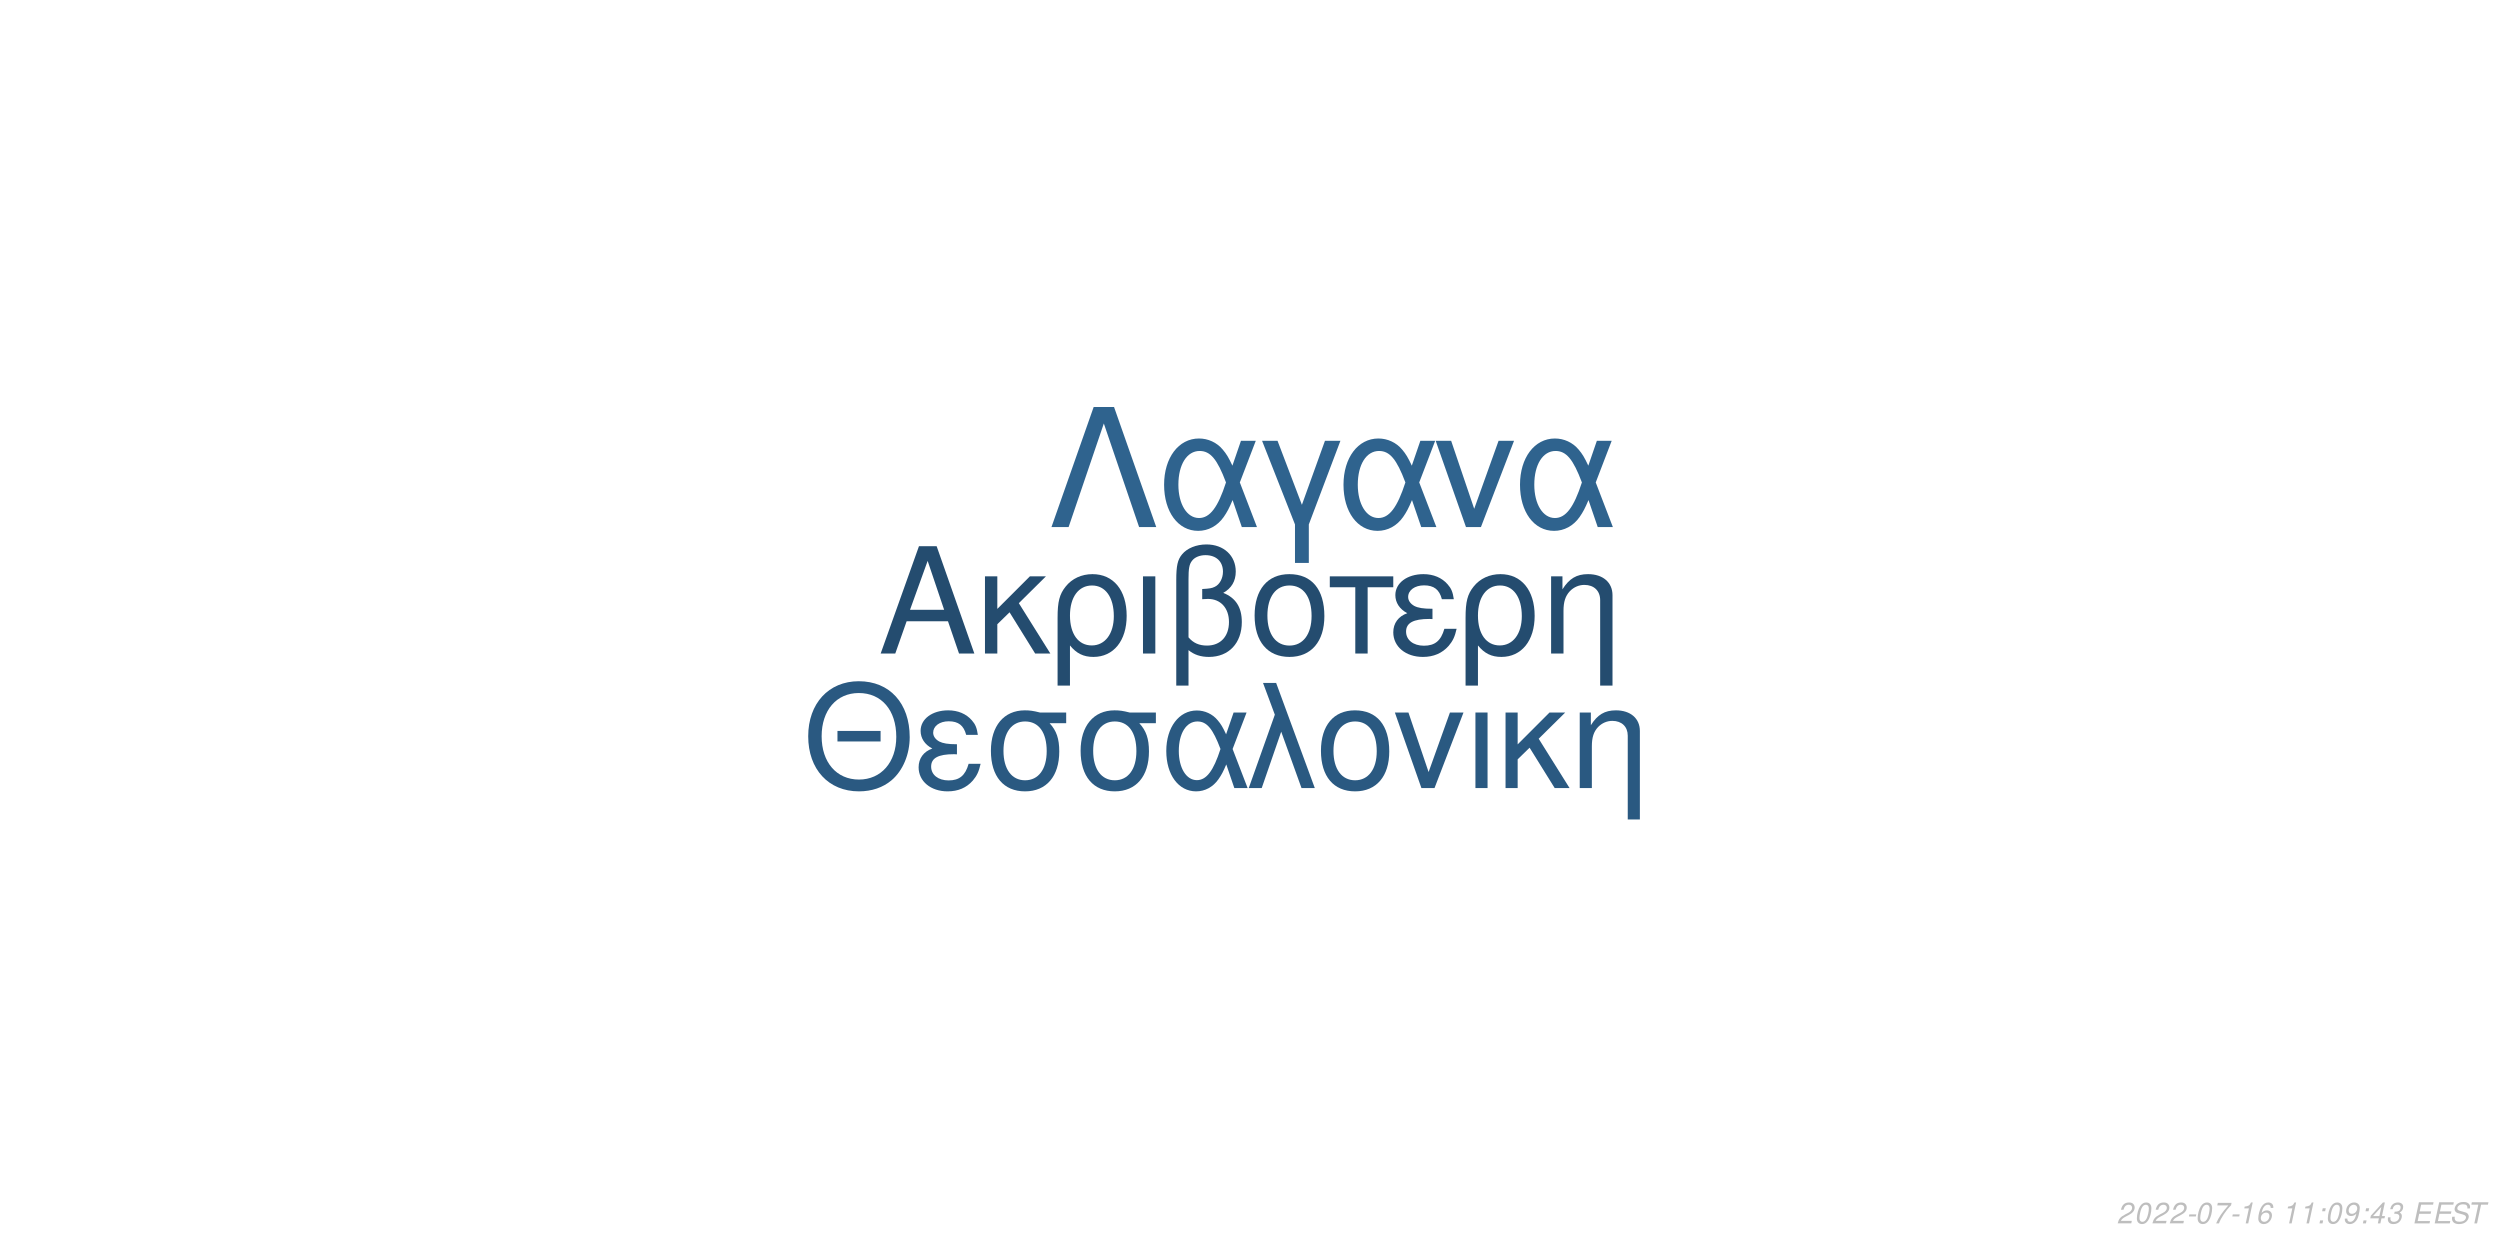
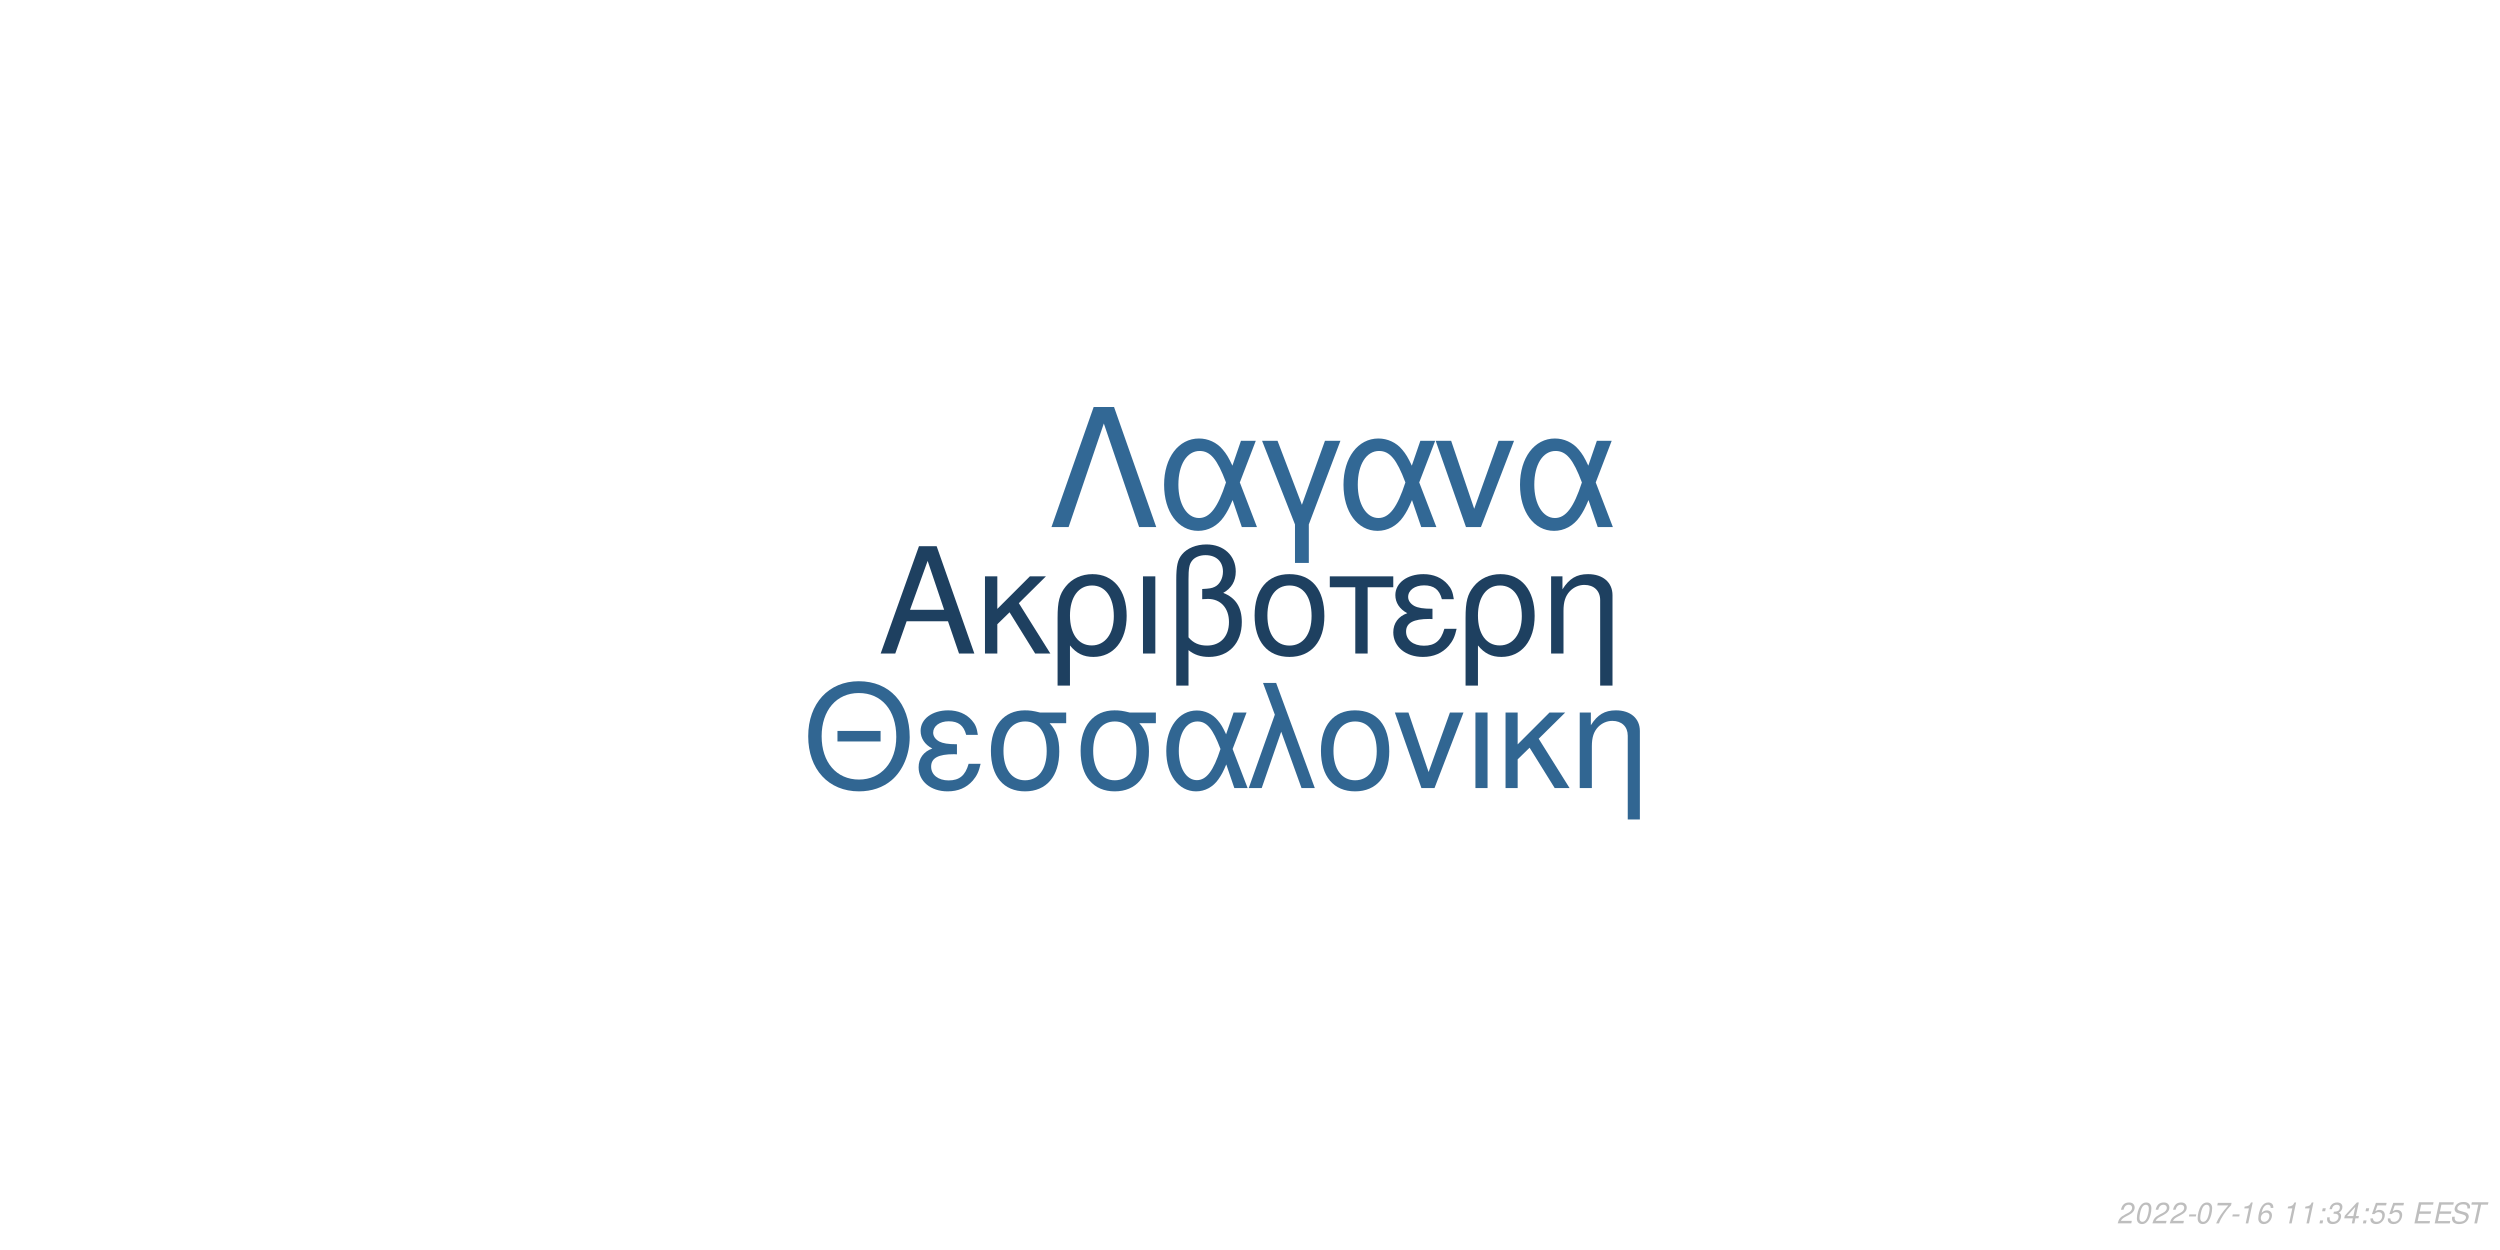
<svg xmlns="http://www.w3.org/2000/svg" xmlns:xlink="http://www.w3.org/1999/xlink" width="864pt" height="432pt" viewBox="0 0 864 432" version="1.1">
  <defs>
    <g>
      <symbol overflow="visible" id="glyph0-0">
        <path style="stroke:none;" d="" />
      </symbol>
      <symbol overflow="visible" id="glyph0-1">
        <path style="stroke:none;" d="M 24.125 -11.141 L 27.938 0 L 33.234 0 L 20.203 -37.094 L 14.094 -37.094 L 0.859 0 L 5.906 0 L 9.828 -11.141 Z M 22.797 -15.109 L 11 -15.109 L 17.094 -32.016 Z M 22.797 -15.109 " />
      </symbol>
      <symbol overflow="visible" id="glyph0-2">
        <path style="stroke:none;" d="M 7.172 -15.422 L 7.172 -26.672 L 2.906 -26.672 L 2.906 0 L 7.172 0 L 7.172 -10.125 L 11.406 -14.25 L 20.25 0 L 25.5 0 L 14.609 -17.406 L 23.969 -26.672 L 18.422 -26.672 Z M 7.172 -15.422 " />
      </symbol>
      <symbol overflow="visible" id="glyph0-3">
        <path style="stroke:none;" d="M 3 11.094 L 7.281 11.094 L 7.281 -2.797 C 9.516 -0.047 11.953 1.172 15.375 1.172 C 22.344 1.172 26.875 -4.422 26.875 -13.031 C 26.875 -21.891 22.297 -27.438 15.062 -27.438 C 11.297 -27.438 7.984 -25.906 5.797 -23.156 C 3.672 -20.516 3 -17.969 3 -12.359 Z M 14.906 -23.516 C 19.547 -23.516 22.438 -19.438 22.438 -12.922 C 22.438 -6.812 19.391 -2.797 14.812 -2.797 C 10.172 -2.797 7.281 -6.766 7.281 -13.125 C 7.281 -19.484 10.234 -23.516 14.906 -23.516 Z M 14.906 -23.516 " />
      </symbol>
      <symbol overflow="visible" id="glyph0-4">
        <path style="stroke:none;" d="M 3.516 0 L 7.781 0 L 7.781 -26.672 L 3.516 -26.672 Z M 3.516 0 " />
      </symbol>
      <symbol overflow="visible" id="glyph0-5">
        <path style="stroke:none;" d="M 4.016 11.094 L 8.25 11.094 L 8.25 -1.172 C 10.172 0.406 12.422 1.172 15.312 1.172 C 22.188 1.172 26.672 -3.609 26.672 -10.891 C 26.672 -15.984 24.578 -19.234 20.25 -20.969 C 23.109 -22.547 24.578 -25.031 24.578 -28.344 C 24.578 -33.844 20.406 -37.703 14.453 -37.703 C 10.938 -37.703 7.734 -36.391 6 -34.25 C 4.484 -32.422 4.016 -30.328 4.016 -25.391 Z M 8.25 -25.656 C 8.25 -29.359 8.5 -30.844 9.469 -32.062 C 10.375 -33.281 12.156 -34 14.094 -34 C 17.812 -34 20.156 -31.812 20.156 -28.297 C 20.156 -25.953 18.984 -23.812 17.297 -23.047 C 16.281 -22.547 15.469 -22.438 12.984 -22.297 L 12.984 -18.781 C 13.734 -18.828 14.344 -18.875 14.969 -18.875 C 19.344 -18.875 22.234 -15.719 22.234 -10.891 C 22.234 -5.906 19.281 -2.75 14.656 -2.75 C 11.953 -2.75 9.922 -3.609 8.25 -5.594 Z M 8.25 -25.656 " />
      </symbol>
      <symbol overflow="visible" id="glyph0-6">
        <path style="stroke:none;" d="M 14.094 -27.438 C 6.562 -27.438 2.094 -22.094 2.094 -13.125 C 2.094 -4.125 6.562 1.172 14.141 1.172 C 21.672 1.172 26.203 -4.172 26.203 -12.922 C 26.203 -22.188 21.828 -27.438 14.094 -27.438 Z M 14.141 -23.516 C 18.938 -23.516 21.781 -19.594 21.781 -12.984 C 21.781 -6.672 18.828 -2.75 14.141 -2.75 C 9.422 -2.75 6.516 -6.672 6.516 -13.125 C 6.516 -19.594 9.422 -23.516 14.141 -23.516 Z M 14.141 -23.516 " />
      </symbol>
      <symbol overflow="visible" id="glyph0-7">
        <path style="stroke:none;" d="M 7.891 0 L 12.156 0 L 12.156 -22.906 L 21.016 -22.906 L 21.016 -26.672 L -0.922 -26.672 L -0.922 -22.906 L 7.891 -22.906 Z M 7.891 0 " />
      </symbol>
      <symbol overflow="visible" id="glyph0-8">
        <path style="stroke:none;" d="M 14.562 -15.469 C 11.344 -15.469 9.562 -15.781 8.297 -16.438 C 6.922 -17.203 6.156 -18.328 6.156 -19.547 C 6.156 -21.891 8.453 -23.562 11.656 -23.562 C 15.062 -23.562 16.953 -22.094 17.812 -18.781 L 21.938 -18.781 C 21.578 -21.266 21.062 -22.5 19.797 -23.922 C 17.812 -26.203 14.906 -27.438 11.453 -27.438 C 5.797 -27.438 1.734 -24.375 1.734 -20.203 C 1.734 -17.609 3.156 -15.375 5.859 -13.938 C 2.797 -12.875 1.016 -10.484 1.016 -7.328 C 1.016 -2.391 5.297 1.172 11.25 1.172 C 14.969 1.172 17.906 -0.109 20.156 -2.641 C 21.578 -4.328 22.297 -5.797 22.906 -8.547 L 18.672 -8.547 C 17.5 -4.422 15.422 -2.703 11.609 -2.703 C 7.938 -2.703 5.438 -4.688 5.438 -7.578 C 5.438 -10.578 7.938 -11.953 13.484 -11.953 C 13.641 -11.953 14.094 -11.953 14.562 -11.906 Z M 14.562 -15.469 " />
      </symbol>
      <symbol overflow="visible" id="glyph0-9">
        <path style="stroke:none;" d="M 3.562 -26.672 L 3.562 0 L 7.844 0 L 7.844 -14.703 C 7.844 -17.906 8.5 -19.891 10.031 -21.531 C 11.406 -22.953 13.188 -23.719 15.062 -23.719 C 18.375 -23.719 20.516 -21.672 20.516 -18.469 L 20.516 11.094 L 24.781 11.094 L 24.781 -20.156 C 24.781 -24.578 21.469 -27.438 16.328 -27.438 C 12.359 -27.438 9.828 -25.906 7.484 -22.188 L 7.484 -26.672 Z M 3.562 -26.672 " />
      </symbol>
      <symbol overflow="visible" id="glyph1-0">
        <path style="stroke:none;" d="" />
      </symbol>
      <symbol overflow="visible" id="glyph1-1">
        <path style="stroke:none;" d="M 26.859 -19.734 L 11.953 -19.734 L 11.953 -16.094 L 26.859 -16.094 Z M 19.328 -36.922 C 8.922 -36.922 1.844 -29.25 1.844 -17.891 C 1.844 -6.484 8.875 1.141 19.391 1.141 C 23.812 1.141 27.703 -0.203 30.641 -2.688 C 34.578 -6.031 36.922 -11.656 36.922 -17.594 C 36.922 -29.297 30 -36.922 19.328 -36.922 Z M 19.328 -32.844 C 27.203 -32.844 32.281 -26.906 32.281 -17.688 C 32.281 -8.922 27.062 -2.938 19.391 -2.938 C 11.609 -2.938 6.484 -8.922 6.484 -17.891 C 6.484 -26.859 11.609 -32.844 19.328 -32.844 Z M 19.328 -32.844 " />
      </symbol>
      <symbol overflow="visible" id="glyph1-2">
        <path style="stroke:none;" d="M 14.25 -15.141 C 11.109 -15.141 9.375 -15.453 8.125 -16.094 C 6.781 -16.844 6.031 -17.938 6.031 -19.141 C 6.031 -21.422 8.266 -23.078 11.406 -23.078 C 14.75 -23.078 16.594 -21.625 17.438 -18.391 L 21.469 -18.391 C 21.125 -20.828 20.625 -22.031 19.391 -23.422 C 17.438 -25.656 14.594 -26.859 11.219 -26.859 C 5.688 -26.859 1.688 -23.875 1.688 -19.781 C 1.688 -17.234 3.094 -15.047 5.734 -13.656 C 2.734 -12.609 1 -10.266 1 -7.172 C 1 -2.344 5.188 1.141 11.016 1.141 C 14.656 1.141 17.547 -0.094 19.734 -2.594 C 21.125 -4.234 21.828 -5.688 22.422 -8.375 L 18.281 -8.375 C 17.141 -4.328 15.094 -2.641 11.359 -2.641 C 7.766 -2.641 5.328 -4.578 5.328 -7.422 C 5.328 -10.359 7.766 -11.703 13.203 -11.703 C 13.359 -11.703 13.797 -11.703 14.25 -11.656 Z M 14.25 -15.141 " />
      </symbol>
      <symbol overflow="visible" id="glyph1-3">
        <path style="stroke:none;" d="M 29 -26.109 L 19.938 -26.109 C 17.594 -26.703 16.438 -26.859 14.703 -26.859 C 7.469 -26.859 2.984 -21.469 2.984 -12.859 C 2.984 -4.031 7.375 1.141 14.797 1.141 C 22.172 1.141 26.609 -4.078 26.609 -12.656 C 26.609 -17.047 25.656 -19.828 23.266 -22.422 L 29 -22.422 Z M 14.797 -23.016 C 19.531 -23.016 22.266 -19.234 22.266 -12.75 C 22.266 -6.531 19.438 -2.688 14.797 -2.688 C 10.172 -2.688 7.328 -6.531 7.328 -12.859 C 7.328 -19.188 10.172 -23.016 14.797 -23.016 Z M 14.797 -23.016 " />
      </symbol>
      <symbol overflow="visible" id="glyph1-4">
        <path style="stroke:none;" d="M 29.344 -26.109 L 24.859 -26.109 L 22.266 -18.578 C 21.125 -21.031 20.484 -22.125 19.328 -23.469 C 17.547 -25.609 14.906 -26.812 12.156 -26.812 C 5.984 -26.812 1.594 -20.984 1.594 -12.812 C 1.594 -4.578 5.828 1.141 11.906 1.141 C 14.953 1.141 17.734 -0.344 19.625 -3.047 C 20.672 -4.531 21.281 -5.688 22.328 -8.172 L 25.109 0 L 29.703 0 L 24.516 -13.5 Z M 20.328 -13.5 C 17.891 -5.922 15.453 -2.734 12.156 -2.734 C 8.516 -2.734 5.922 -6.922 5.922 -12.812 C 5.922 -18.938 8.516 -23.016 12.359 -23.016 C 15.594 -23.016 17.688 -20.531 20.328 -13.5 Z M 20.328 -13.5 " />
      </symbol>
      <symbol overflow="visible" id="glyph1-5">
        <path style="stroke:none;" d="M 1.094 0 L 5.578 0 L 12.312 -19.484 L 19.328 0 L 23.922 0 L 10.562 -36.328 L 6.031 -36.328 L 10.109 -25.359 Z M 1.094 0 " />
      </symbol>
      <symbol overflow="visible" id="glyph1-6">
        <path style="stroke:none;" d="M 13.797 -26.859 C 6.422 -26.859 2.047 -21.625 2.047 -12.859 C 2.047 -4.031 6.422 1.141 13.859 1.141 C 21.234 1.141 25.656 -4.078 25.656 -12.656 C 25.656 -21.719 21.375 -26.859 13.797 -26.859 Z M 13.859 -23.016 C 18.531 -23.016 21.328 -19.188 21.328 -12.703 C 21.328 -6.531 18.438 -2.688 13.859 -2.688 C 9.219 -2.688 6.375 -6.531 6.375 -12.859 C 6.375 -19.188 9.219 -23.016 13.859 -23.016 Z M 13.859 -23.016 " />
      </symbol>
      <symbol overflow="visible" id="glyph1-7">
        <path style="stroke:none;" d="M 14.297 0 L 24.312 -26.109 L 19.625 -26.109 L 12.25 -5.531 L 5.281 -26.109 L 0.594 -26.109 L 9.766 0 Z M 14.297 0 " />
      </symbol>
      <symbol overflow="visible" id="glyph1-8">
        <path style="stroke:none;" d="M 3.438 0 L 7.625 0 L 7.625 -26.109 L 3.438 -26.109 Z M 3.438 0 " />
      </symbol>
      <symbol overflow="visible" id="glyph1-9">
        <path style="stroke:none;" d="M 7.031 -15.094 L 7.031 -26.109 L 2.844 -26.109 L 2.844 0 L 7.031 0 L 7.031 -9.922 L 11.156 -13.953 L 19.828 0 L 24.969 0 L 14.297 -17.047 L 23.469 -26.109 L 18.031 -26.109 Z M 7.031 -15.094 " />
      </symbol>
      <symbol overflow="visible" id="glyph1-10">
        <path style="stroke:none;" d="M 3.484 -26.109 L 3.484 0 L 7.672 0 L 7.672 -14.406 C 7.672 -17.547 8.328 -19.484 9.812 -21.078 C 11.156 -22.469 12.906 -23.219 14.75 -23.219 C 17.984 -23.219 20.078 -21.234 20.078 -18.094 L 20.078 10.859 L 24.266 10.859 L 24.266 -19.734 C 24.266 -24.062 21.031 -26.859 16 -26.859 C 12.109 -26.859 9.609 -25.359 7.328 -21.719 L 7.328 -26.109 Z M 3.484 -26.109 " />
      </symbol>
      <symbol overflow="visible" id="glyph2-0">
        <path style="stroke:none;" d="" />
      </symbol>
      <symbol overflow="visible" id="glyph2-1">
        <path style="stroke:none;" d="M 22.531 -41.484 L 15.484 -41.484 L 0.906 0 L 6.828 0 L 19 -35.797 L 31.188 0 L 37.109 0 Z M 22.531 -41.484 " />
      </symbol>
      <symbol overflow="visible" id="glyph2-2">
        <path style="stroke:none;" d="M 33.516 -29.812 L 28.391 -29.812 L 25.438 -21.219 C 24.125 -24.016 23.391 -25.266 22.078 -26.797 C 20.031 -29.25 17.016 -30.609 13.891 -30.609 C 6.828 -30.609 1.828 -23.953 1.828 -14.625 C 1.828 -5.234 6.656 1.312 13.594 1.312 C 17.078 1.312 20.266 -0.391 22.422 -3.469 C 23.609 -5.172 24.297 -6.484 25.5 -9.328 L 28.688 0 L 33.922 0 L 28 -15.422 Z M 23.219 -15.422 C 20.422 -6.766 17.641 -3.125 13.891 -3.125 C 9.734 -3.125 6.766 -7.906 6.766 -14.625 C 6.766 -21.625 9.734 -26.297 14.109 -26.297 C 17.812 -26.297 20.203 -23.453 23.219 -15.422 Z M 23.219 -15.422 " />
      </symbol>
      <symbol overflow="visible" id="glyph2-3">
        <path style="stroke:none;" d="M 12.062 12.406 L 16.844 12.406 L 16.844 -0.906 L 27.766 -29.812 L 22.422 -29.812 L 14.453 -7.688 L 6.031 -29.812 L 0.688 -29.812 L 12.062 -0.906 Z M 12.062 12.406 " />
      </symbol>
      <symbol overflow="visible" id="glyph2-4">
        <path style="stroke:none;" d="M 16.328 0 L 27.766 -29.812 L 22.422 -29.812 L 14 -6.312 L 6.031 -29.812 L 0.688 -29.812 L 11.156 0 Z M 16.328 0 " />
      </symbol>
      <symbol overflow="visible" id="glyph3-0">
        <path style="stroke:none;" d="" />
      </symbol>
      <symbol overflow="visible" id="glyph3-1">
        <path style="stroke:none;" d="M 5.234 -0.875 L 1.469 -0.875 C 1.641 -1.375 2.203 -1.891 3.109 -2.344 L 4.234 -2.938 C 5.562 -3.625 6.219 -4.469 6.219 -5.484 C 6.219 -5.938 6.062 -6.359 5.797 -6.656 C 5.469 -7.047 4.984 -7.234 4.312 -7.234 C 2.766 -7.234 1.891 -6.453 1.484 -4.734 L 2.375 -4.734 C 2.484 -5.188 2.609 -5.484 2.797 -5.75 C 3.094 -6.203 3.609 -6.453 4.188 -6.453 C 4.891 -6.453 5.344 -6.031 5.344 -5.375 C 5.344 -4.703 4.859 -4.094 4.016 -3.656 L 2.984 -3.125 C 1.234 -2.188 0.797 -1.656 0.344 -0.016 L 5.047 -0.016 Z M 5.234 -0.875 " />
      </symbol>
      <symbol overflow="visible" id="glyph3-2">
        <path style="stroke:none;" d="M 4.203 -7.234 C 3.375 -7.234 2.688 -6.812 2.125 -5.984 C 1.484 -5.047 0.984 -3.188 0.984 -1.734 C 0.984 -1.109 1.172 -0.562 1.484 -0.266 C 1.797 0.047 2.281 0.234 2.766 0.234 C 3.625 0.234 4.281 -0.156 4.859 -1.016 C 5.516 -1.953 6 -3.797 6 -5.266 C 6 -6.5 5.328 -7.234 4.203 -7.234 Z M 4.094 -6.453 C 4.734 -6.453 5.125 -5.984 5.125 -5.156 C 5.125 -4.203 4.781 -2.625 4.406 -1.812 C 3.984 -0.938 3.516 -0.547 2.875 -0.547 C 2.25 -0.547 1.875 -1.031 1.875 -1.828 C 1.875 -2.797 2.203 -4.344 2.594 -5.203 C 2.984 -6.047 3.453 -6.453 4.094 -6.453 Z M 4.094 -6.453 " />
      </symbol>
      <symbol overflow="visible" id="glyph3-3">
        <path style="stroke:none;" d="M 3.516 -3.125 L 1.125 -3.125 L 0.969 -2.406 L 3.359 -2.406 Z M 3.516 -3.125 " />
      </symbol>
      <symbol overflow="visible" id="glyph3-4">
        <path style="stroke:none;" d="M 6.703 -7.094 L 1.953 -7.094 L 1.766 -6.219 L 5.594 -6.219 C 3.344 -3.688 2.266 -2.109 1.375 0 L 2.344 0 C 3.031 -1.906 4.828 -4.594 6.547 -6.281 Z M 6.703 -7.094 " />
      </symbol>
      <symbol overflow="visible" id="glyph3-5">
        <path style="stroke:none;" d="M 3.703 -5.188 L 2.594 0 L 3.469 0 L 5.016 -7.234 L 4.438 -7.234 C 3.906 -6.156 3.688 -6.016 2.234 -5.812 L 2.109 -5.188 Z M 3.703 -5.188 " />
      </symbol>
      <symbol overflow="visible" id="glyph3-6">
        <path style="stroke:none;" d="M 6.125 -5.344 L 6.141 -5.625 C 6.141 -6.609 5.453 -7.234 4.391 -7.234 C 3.438 -7.234 2.641 -6.719 2.016 -5.703 C 1.422 -4.781 0.938 -2.953 0.938 -1.688 C 0.938 -0.516 1.688 0.234 2.859 0.234 C 3.703 0.234 4.438 -0.156 5 -0.875 C 5.406 -1.422 5.672 -2.156 5.672 -2.766 C 5.672 -3.812 4.969 -4.5 3.906 -4.5 C 3.234 -4.5 2.672 -4.234 2.094 -3.625 C 2.406 -5.375 3.234 -6.453 4.25 -6.453 C 4.703 -6.453 5.062 -6.234 5.172 -5.844 C 5.203 -5.719 5.234 -5.578 5.25 -5.344 Z M 3.656 -3.734 C 4.344 -3.734 4.797 -3.281 4.797 -2.625 C 4.797 -1.469 3.984 -0.547 2.984 -0.547 C 2.297 -0.547 1.812 -1.047 1.812 -1.766 C 1.812 -2.859 2.625 -3.734 3.656 -3.734 Z M 3.656 -3.734 " />
      </symbol>
      <symbol overflow="visible" id="glyph3-7">
        <path style="stroke:none;" d="" />
      </symbol>
      <symbol overflow="visible" id="glyph3-8">
        <path style="stroke:none;" d="M 2.359 -1.031 L 1.312 -1.031 L 1.094 0 L 2.141 0 Z M 3.266 -5.234 L 2.219 -5.234 L 2 -4.203 L 3.047 -4.203 Z M 3.266 -5.234 " />
      </symbol>
      <symbol overflow="visible" id="glyph3-9">
-         <path style="stroke:none;" d="M 0.844 -1.656 C 0.844 -1.547 0.844 -1.438 0.844 -1.375 C 0.844 -0.406 1.531 0.234 2.578 0.234 C 3.203 0.234 3.766 0.016 4.297 -0.438 C 4.938 -1 5.312 -1.656 5.594 -2.719 C 5.844 -3.672 6.016 -4.766 6.016 -5.375 C 6.016 -5.844 5.844 -6.328 5.547 -6.656 C 5.203 -7.031 4.703 -7.234 4.062 -7.234 C 2.516 -7.234 1.297 -5.938 1.297 -4.266 C 1.297 -3.203 1.984 -2.547 3.047 -2.547 C 3.484 -2.547 3.953 -2.672 4.281 -2.891 C 4.406 -2.984 4.547 -3.078 4.828 -3.344 C 4.438 -1.484 3.703 -0.547 2.703 -0.547 C 2.109 -0.547 1.719 -0.938 1.719 -1.547 L 1.719 -1.656 Z M 3.953 -6.453 C 4.625 -6.453 5.141 -5.953 5.141 -5.281 C 5.141 -4.188 4.312 -3.312 3.297 -3.312 C 2.594 -3.312 2.172 -3.734 2.172 -4.453 C 2.172 -5.562 2.984 -6.453 3.953 -6.453 Z M 3.953 -6.453 " />
+         <path style="stroke:none;" d="M 2.922 -3.312 C 3.125 -3.344 3.234 -3.344 3.375 -3.344 C 4.203 -3.344 4.688 -3 4.688 -2.406 C 4.688 -1.312 3.906 -0.547 2.781 -0.547 C 2.047 -0.547 1.594 -0.938 1.594 -1.562 C 1.594 -1.719 1.609 -1.844 1.656 -2.094 L 0.766 -2.094 C 0.734 -1.797 0.719 -1.641 0.719 -1.469 C 0.719 -0.375 1.406 0.234 2.641 0.234 C 3.547 0.234 4.297 -0.078 4.812 -0.656 C 5.266 -1.156 5.562 -1.875 5.562 -2.547 C 5.562 -3.125 5.344 -3.453 4.797 -3.734 C 5.641 -4.234 6.016 -4.844 6.016 -5.734 C 6.016 -6.656 5.312 -7.234 4.203 -7.234 C 3.375 -7.234 2.672 -6.938 2.188 -6.375 C 1.891 -6.031 1.703 -5.641 1.516 -4.906 L 2.391 -4.906 C 2.5 -5.359 2.594 -5.594 2.734 -5.812 C 3.047 -6.234 3.516 -6.453 4.078 -6.453 C 4.734 -6.453 5.141 -6.125 5.141 -5.578 C 5.141 -5.188 5.016 -4.797 4.797 -4.547 C 4.516 -4.234 4 -4.062 3.266 -4.062 L 3.078 -4.062 Z M 2.922 -3.312 " />
      </symbol>
      <symbol overflow="visible" id="glyph3-10">
        <path style="stroke:none;" d="M 3.625 -1.75 L 3.266 0 L 4.141 0 L 4.516 -1.75 L 5.562 -1.75 L 5.734 -2.531 L 4.688 -2.531 L 5.688 -7.234 L 5.016 -7.234 L 0.844 -2.672 L 0.641 -1.75 Z M 3.797 -2.531 L 1.594 -2.531 L 4.469 -5.703 Z M 3.797 -2.531 " />
      </symbol>
      <symbol overflow="visible" id="glyph3-11">
-         <path style="stroke:none;" d="M 2.922 -3.312 C 3.125 -3.344 3.234 -3.344 3.375 -3.344 C 4.203 -3.344 4.688 -3 4.688 -2.406 C 4.688 -1.312 3.906 -0.547 2.781 -0.547 C 2.047 -0.547 1.594 -0.938 1.594 -1.562 C 1.594 -1.719 1.609 -1.844 1.656 -2.094 L 0.766 -2.094 C 0.734 -1.797 0.719 -1.641 0.719 -1.469 C 0.719 -0.375 1.406 0.234 2.641 0.234 C 3.547 0.234 4.297 -0.078 4.812 -0.656 C 5.266 -1.156 5.562 -1.875 5.562 -2.547 C 5.562 -3.125 5.344 -3.453 4.797 -3.734 C 5.641 -4.234 6.016 -4.844 6.016 -5.734 C 6.016 -6.656 5.312 -7.234 4.203 -7.234 C 3.375 -7.234 2.672 -6.938 2.188 -6.375 C 1.891 -6.031 1.703 -5.641 1.516 -4.906 L 2.391 -4.906 C 2.5 -5.359 2.594 -5.594 2.734 -5.812 C 3.047 -6.234 3.516 -6.453 4.078 -6.453 C 4.734 -6.453 5.141 -6.125 5.141 -5.578 C 5.141 -5.188 5.016 -4.797 4.797 -4.547 C 4.516 -4.234 4 -4.062 3.266 -4.062 L 3.078 -4.062 Z M 2.922 -3.312 " />
+         <path style="stroke:none;" d="M 6.297 -7.094 L 2.594 -7.094 L 1.234 -3.234 L 2.047 -3.234 C 2.656 -3.766 2.938 -3.906 3.531 -3.906 C 4.328 -3.906 4.797 -3.453 4.797 -2.688 C 4.797 -1.438 3.969 -0.547 2.828 -0.547 C 2.031 -0.547 1.609 -0.938 1.578 -1.734 L 0.703 -1.734 L 0.703 -1.516 C 0.703 -0.938 0.844 -0.547 1.188 -0.266 C 1.562 0.062 2.078 0.234 2.703 0.234 C 3.656 0.234 4.391 -0.156 4.984 -0.922 C 5.422 -1.5 5.672 -2.234 5.672 -2.953 C 5.672 -4 4.938 -4.672 3.812 -4.672 C 3.328 -4.672 2.906 -4.547 2.406 -4.234 L 3.109 -6.219 L 6.109 -6.219 Z M 6.297 -7.094 " />
      </symbol>
      <symbol overflow="visible" id="glyph3-12">
        <path style="stroke:none;" d="M 2.547 -3.312 L 6.5 -3.312 L 6.688 -4.141 L 2.719 -4.141 L 3.219 -6.469 L 7.344 -6.469 L 7.516 -7.297 L 2.453 -7.297 L 0.906 0 L 6.125 0 L 6.297 -0.812 L 2.016 -0.812 Z M 2.547 -3.312 " />
      </symbol>
      <symbol overflow="visible" id="glyph3-13">
        <path style="stroke:none;" d="M 7.062 -5.156 C 7.125 -5.438 7.141 -5.562 7.141 -5.703 C 7.141 -6.156 6.938 -6.594 6.594 -6.891 C 6.188 -7.25 5.656 -7.406 4.875 -7.406 C 3.844 -7.406 3.047 -7.125 2.5 -6.562 C 2.094 -6.141 1.781 -5.438 1.781 -4.922 C 1.781 -4.297 2.219 -3.766 2.891 -3.562 L 4.594 -3.094 C 5.406 -2.859 5.734 -2.578 5.734 -2.094 C 5.734 -1.781 5.547 -1.406 5.266 -1.141 C 4.844 -0.766 4.266 -0.578 3.453 -0.578 C 2.328 -0.578 1.812 -0.984 1.812 -1.906 C 1.812 -2.047 1.812 -2.125 1.844 -2.312 L 0.984 -2.312 C 0.906 -2.062 0.891 -1.906 0.891 -1.688 C 0.891 -0.484 1.797 0.234 3.297 0.234 C 4.359 0.234 5.234 -0.062 5.812 -0.609 C 6.344 -1.078 6.688 -1.797 6.688 -2.375 C 6.688 -2.641 6.609 -2.906 6.453 -3.156 C 6.234 -3.5 5.938 -3.703 5.469 -3.828 L 3.75 -4.312 C 2.984 -4.547 2.734 -4.734 2.734 -5.188 C 2.734 -5.547 2.875 -5.844 3.188 -6.109 C 3.547 -6.438 4.031 -6.594 4.703 -6.594 C 5.266 -6.594 5.688 -6.484 5.906 -6.297 C 6.094 -6.125 6.219 -5.797 6.219 -5.516 C 6.219 -5.422 6.203 -5.344 6.188 -5.156 Z M 7.062 -5.156 " />
      </symbol>
      <symbol overflow="visible" id="glyph3-14">
        <path style="stroke:none;" d="M 4.938 -6.469 L 7.312 -6.469 L 7.484 -7.297 L 1.75 -7.297 L 1.578 -6.469 L 3.984 -6.469 L 2.609 0 L 3.547 0 Z M 4.938 -6.469 " />
      </symbol>
    </g>
  </defs>
  <g id="surface1">
    <rect x="0" y="0" width="864" height="432" style="fill:rgb(100%,100%,100%);fill-opacity:1;stroke:none;" />
-     <g style="fill:rgb(14.118%,29.804%,43.529%);fill-opacity:1;">
+     <g style="fill:rgb(11.765%,25.098%,37.647%);fill-opacity:1;">
      <use xlink:href="#glyph0-1" x="303.5" y="225.861" />
      <use xlink:href="#glyph0-2" x="337.5" y="225.861" />
      <use xlink:href="#glyph0-3" x="362.5" y="225.861" />
      <use xlink:href="#glyph0-4" x="391.5" y="225.861" />
      <use xlink:href="#glyph0-5" x="402.5" y="225.861" />
      <use xlink:href="#glyph0-6" x="431.5" y="225.861" />
      <use xlink:href="#glyph0-7" x="460.5" y="225.861" />
      <use xlink:href="#glyph0-8" x="480.5" y="225.861" />
      <use xlink:href="#glyph0-3" x="503.5" y="225.861" />
      <use xlink:href="#glyph0-9" x="532.5" y="225.861" />
    </g>
-     <g style="fill:rgb(16.471%,34.902%,50.588%);fill-opacity:1;">
+     <g style="fill:rgb(19.216%,40%,57.255%);fill-opacity:1;">
      <use xlink:href="#glyph1-1" x="277.473" y="272.354" />
      <use xlink:href="#glyph1-2" x="316.473" y="272.354" />
      <use xlink:href="#glyph1-3" x="339.473" y="272.354" />
      <use xlink:href="#glyph1-3" x="370.473" y="272.354" />
      <use xlink:href="#glyph1-4" x="401.473" y="272.354" />
      <use xlink:href="#glyph1-5" x="430.473" y="272.354" />
      <use xlink:href="#glyph1-6" x="454.473" y="272.354" />
      <use xlink:href="#glyph1-7" x="481.473" y="272.354" />
      <use xlink:href="#glyph1-8" x="506.473" y="272.354" />
      <use xlink:href="#glyph1-9" x="517.473" y="272.354" />
      <use xlink:href="#glyph1-10" x="542.473" y="272.354" />
    </g>
-     <g style="fill:rgb(18.431%,38.824%,55.686%);fill-opacity:1;">
+     <g style="fill:rgb(19.608%,40.784%,58.431%);fill-opacity:1;">
      <use xlink:href="#glyph2-1" x="362.484" y="182.152" />
      <use xlink:href="#glyph2-2" x="400.484" y="182.152" />
      <use xlink:href="#glyph2-3" x="435.484" y="182.152" />
      <use xlink:href="#glyph2-2" x="462.484" y="182.152" />
      <use xlink:href="#glyph2-4" x="495.484" y="182.152" />
      <use xlink:href="#glyph2-2" x="523.484" y="182.152" />
    </g>
    <g style="fill:rgb(74.51%,74.51%,74.51%);fill-opacity:1;">
      <use xlink:href="#glyph3-1" x="731.52" y="422.81" />
      <use xlink:href="#glyph3-2" x="737.52" y="422.81" />
      <use xlink:href="#glyph3-1" x="743.52" y="422.81" />
      <use xlink:href="#glyph3-1" x="749.52" y="422.81" />
      <use xlink:href="#glyph3-3" x="755.52" y="422.81" />
      <use xlink:href="#glyph3-2" x="758.52" y="422.81" />
      <use xlink:href="#glyph3-4" x="764.52" y="422.81" />
      <use xlink:href="#glyph3-3" x="770.52" y="422.81" />
      <use xlink:href="#glyph3-5" x="773.52" y="422.81" />
      <use xlink:href="#glyph3-6" x="779.52" y="422.81" />
      <use xlink:href="#glyph3-7" x="785.52" y="422.81" />
      <use xlink:href="#glyph3-5" x="788.52" y="422.81" />
      <use xlink:href="#glyph3-5" x="794.52" y="422.81" />
      <use xlink:href="#glyph3-8" x="800.52" y="422.81" />
-       <use xlink:href="#glyph3-2" x="803.52" y="422.81" />
-       <use xlink:href="#glyph3-9" x="809.52" y="422.81" />
+       <use xlink:href="#glyph3-9" x="803.52" y="422.81" />
+       <use xlink:href="#glyph3-10" x="809.52" y="422.81" />
      <use xlink:href="#glyph3-8" x="815.52" y="422.81" />
-       <use xlink:href="#glyph3-10" x="818.52" y="422.81" />
+       <use xlink:href="#glyph3-11" x="818.52" y="422.81" />
      <use xlink:href="#glyph3-11" x="824.52" y="422.81" />
      <use xlink:href="#glyph3-7" x="830.52" y="422.81" />
      <use xlink:href="#glyph3-12" x="833.52" y="422.81" />
      <use xlink:href="#glyph3-12" x="840.52" y="422.81" />
      <use xlink:href="#glyph3-13" x="846.52" y="422.81" />
      <use xlink:href="#glyph3-14" x="852.52" y="422.81" />
    </g>
  </g>
</svg>
